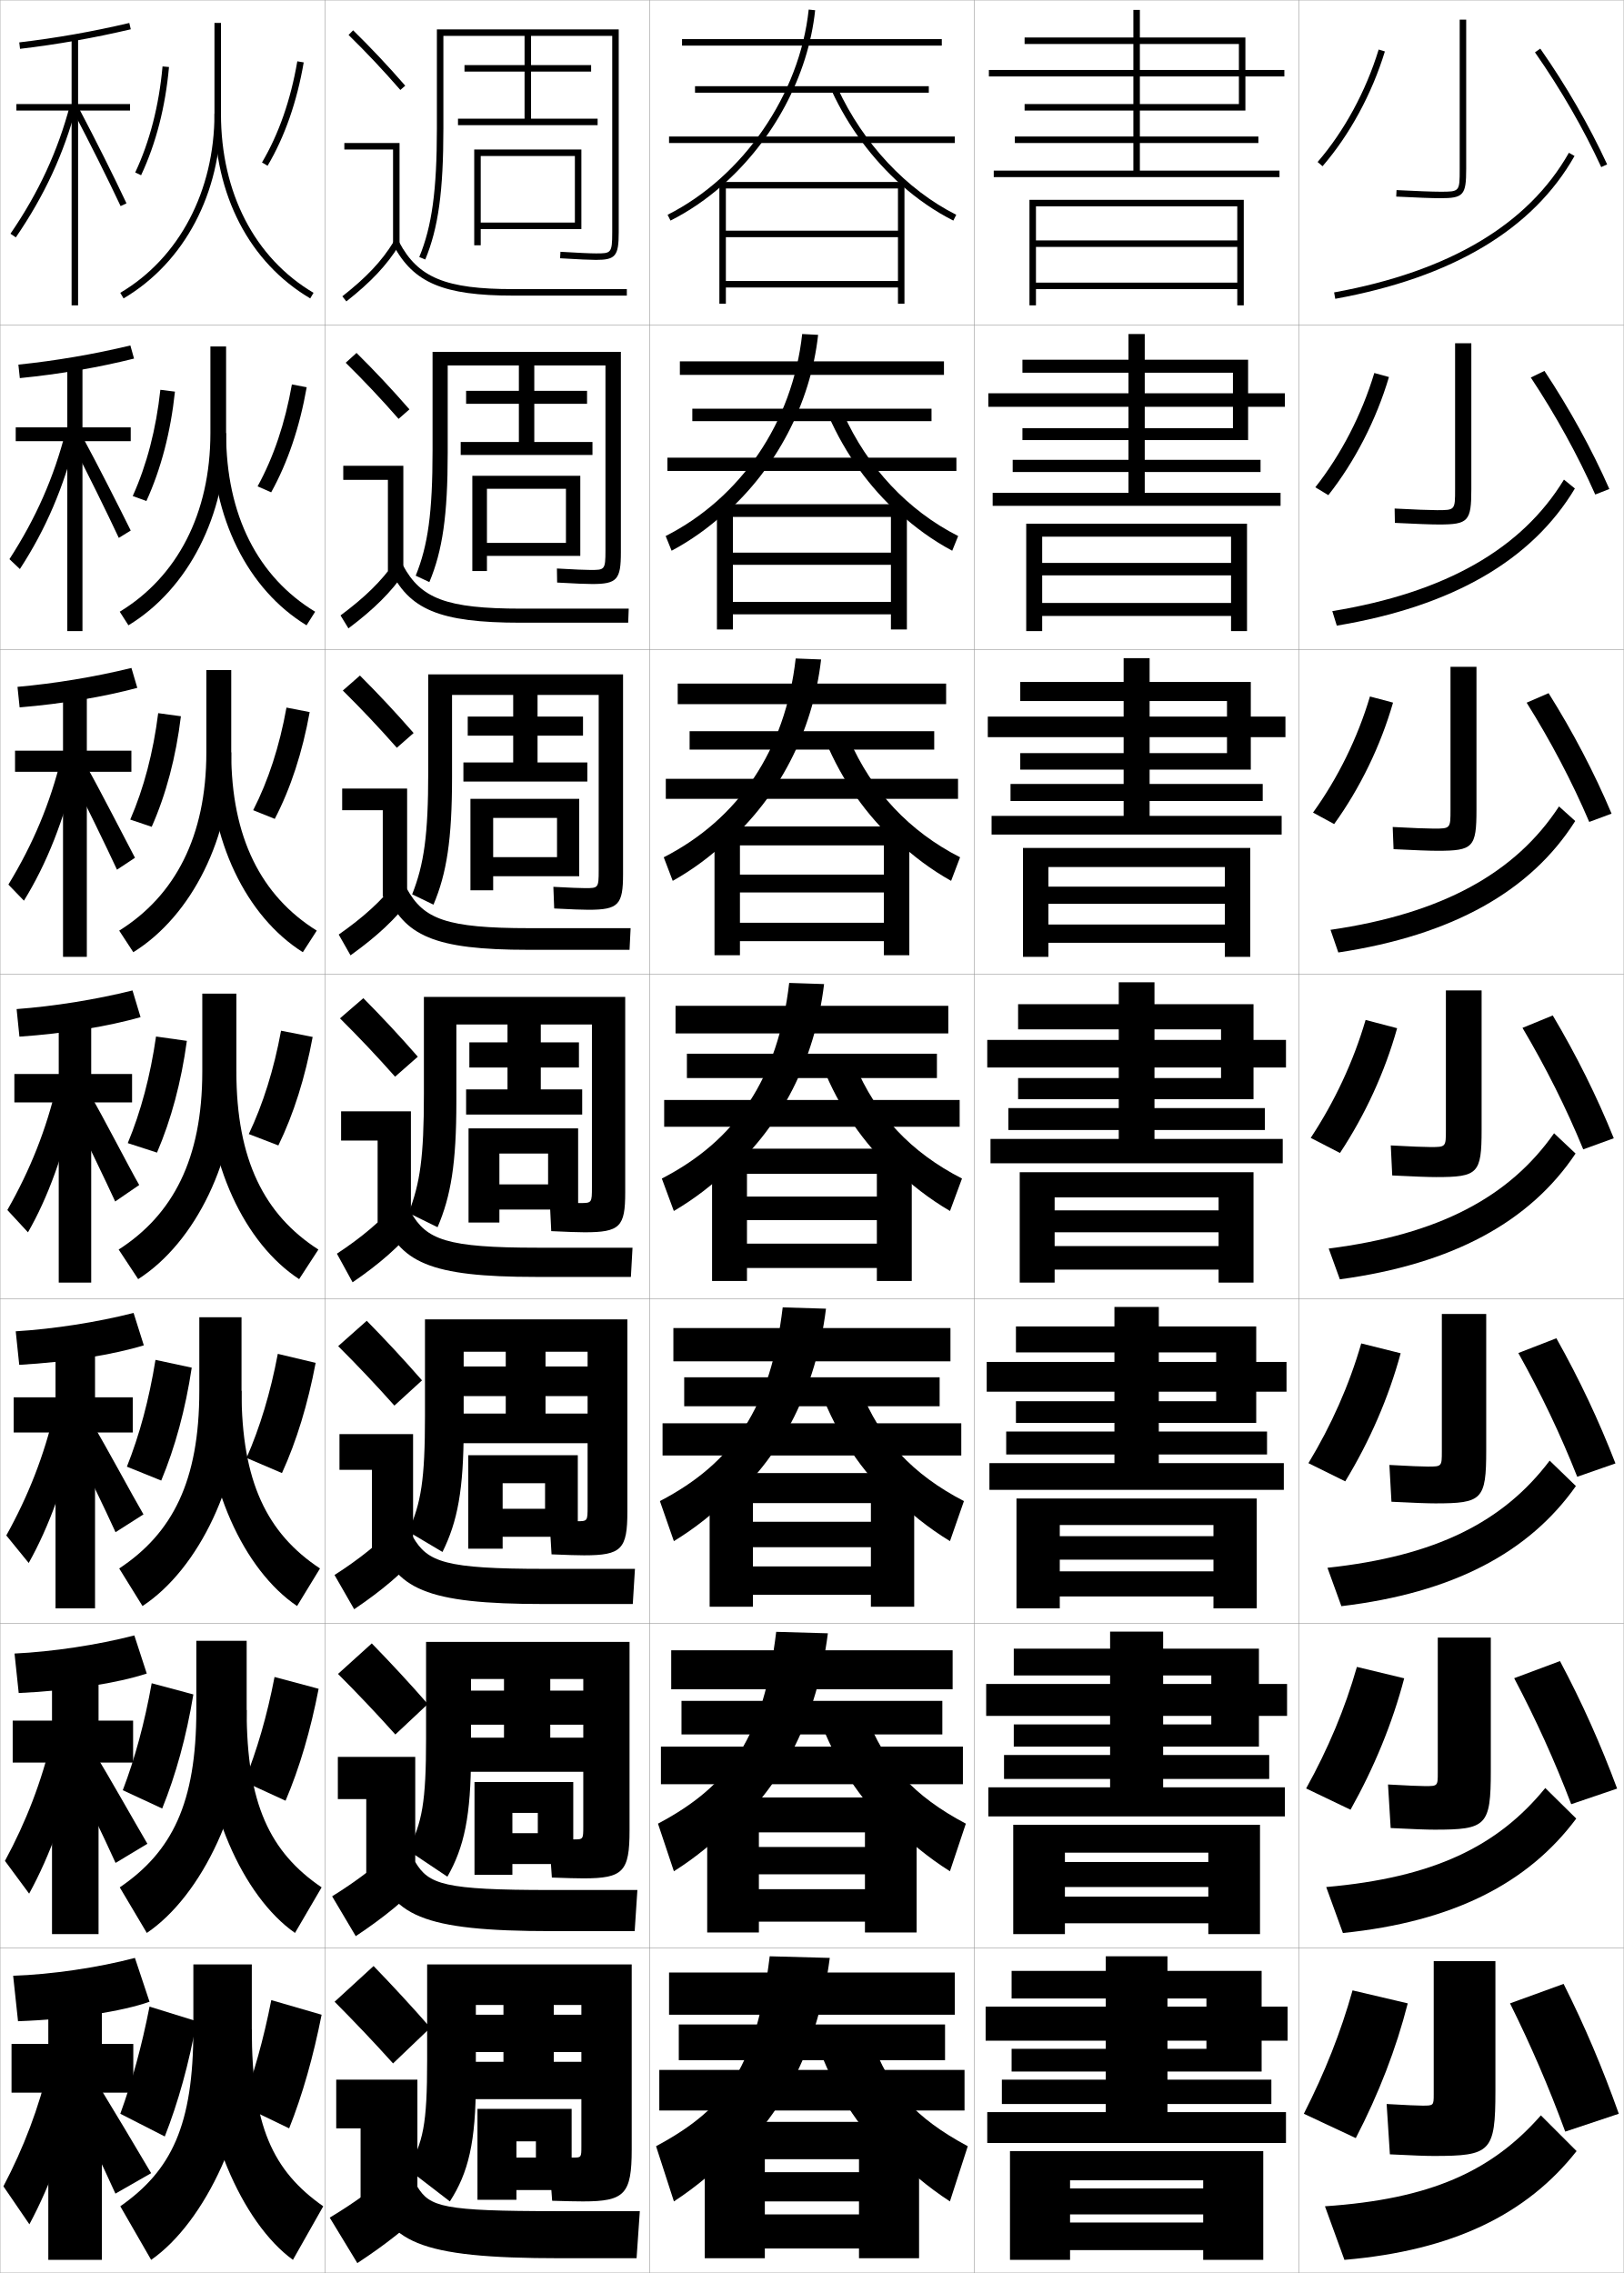
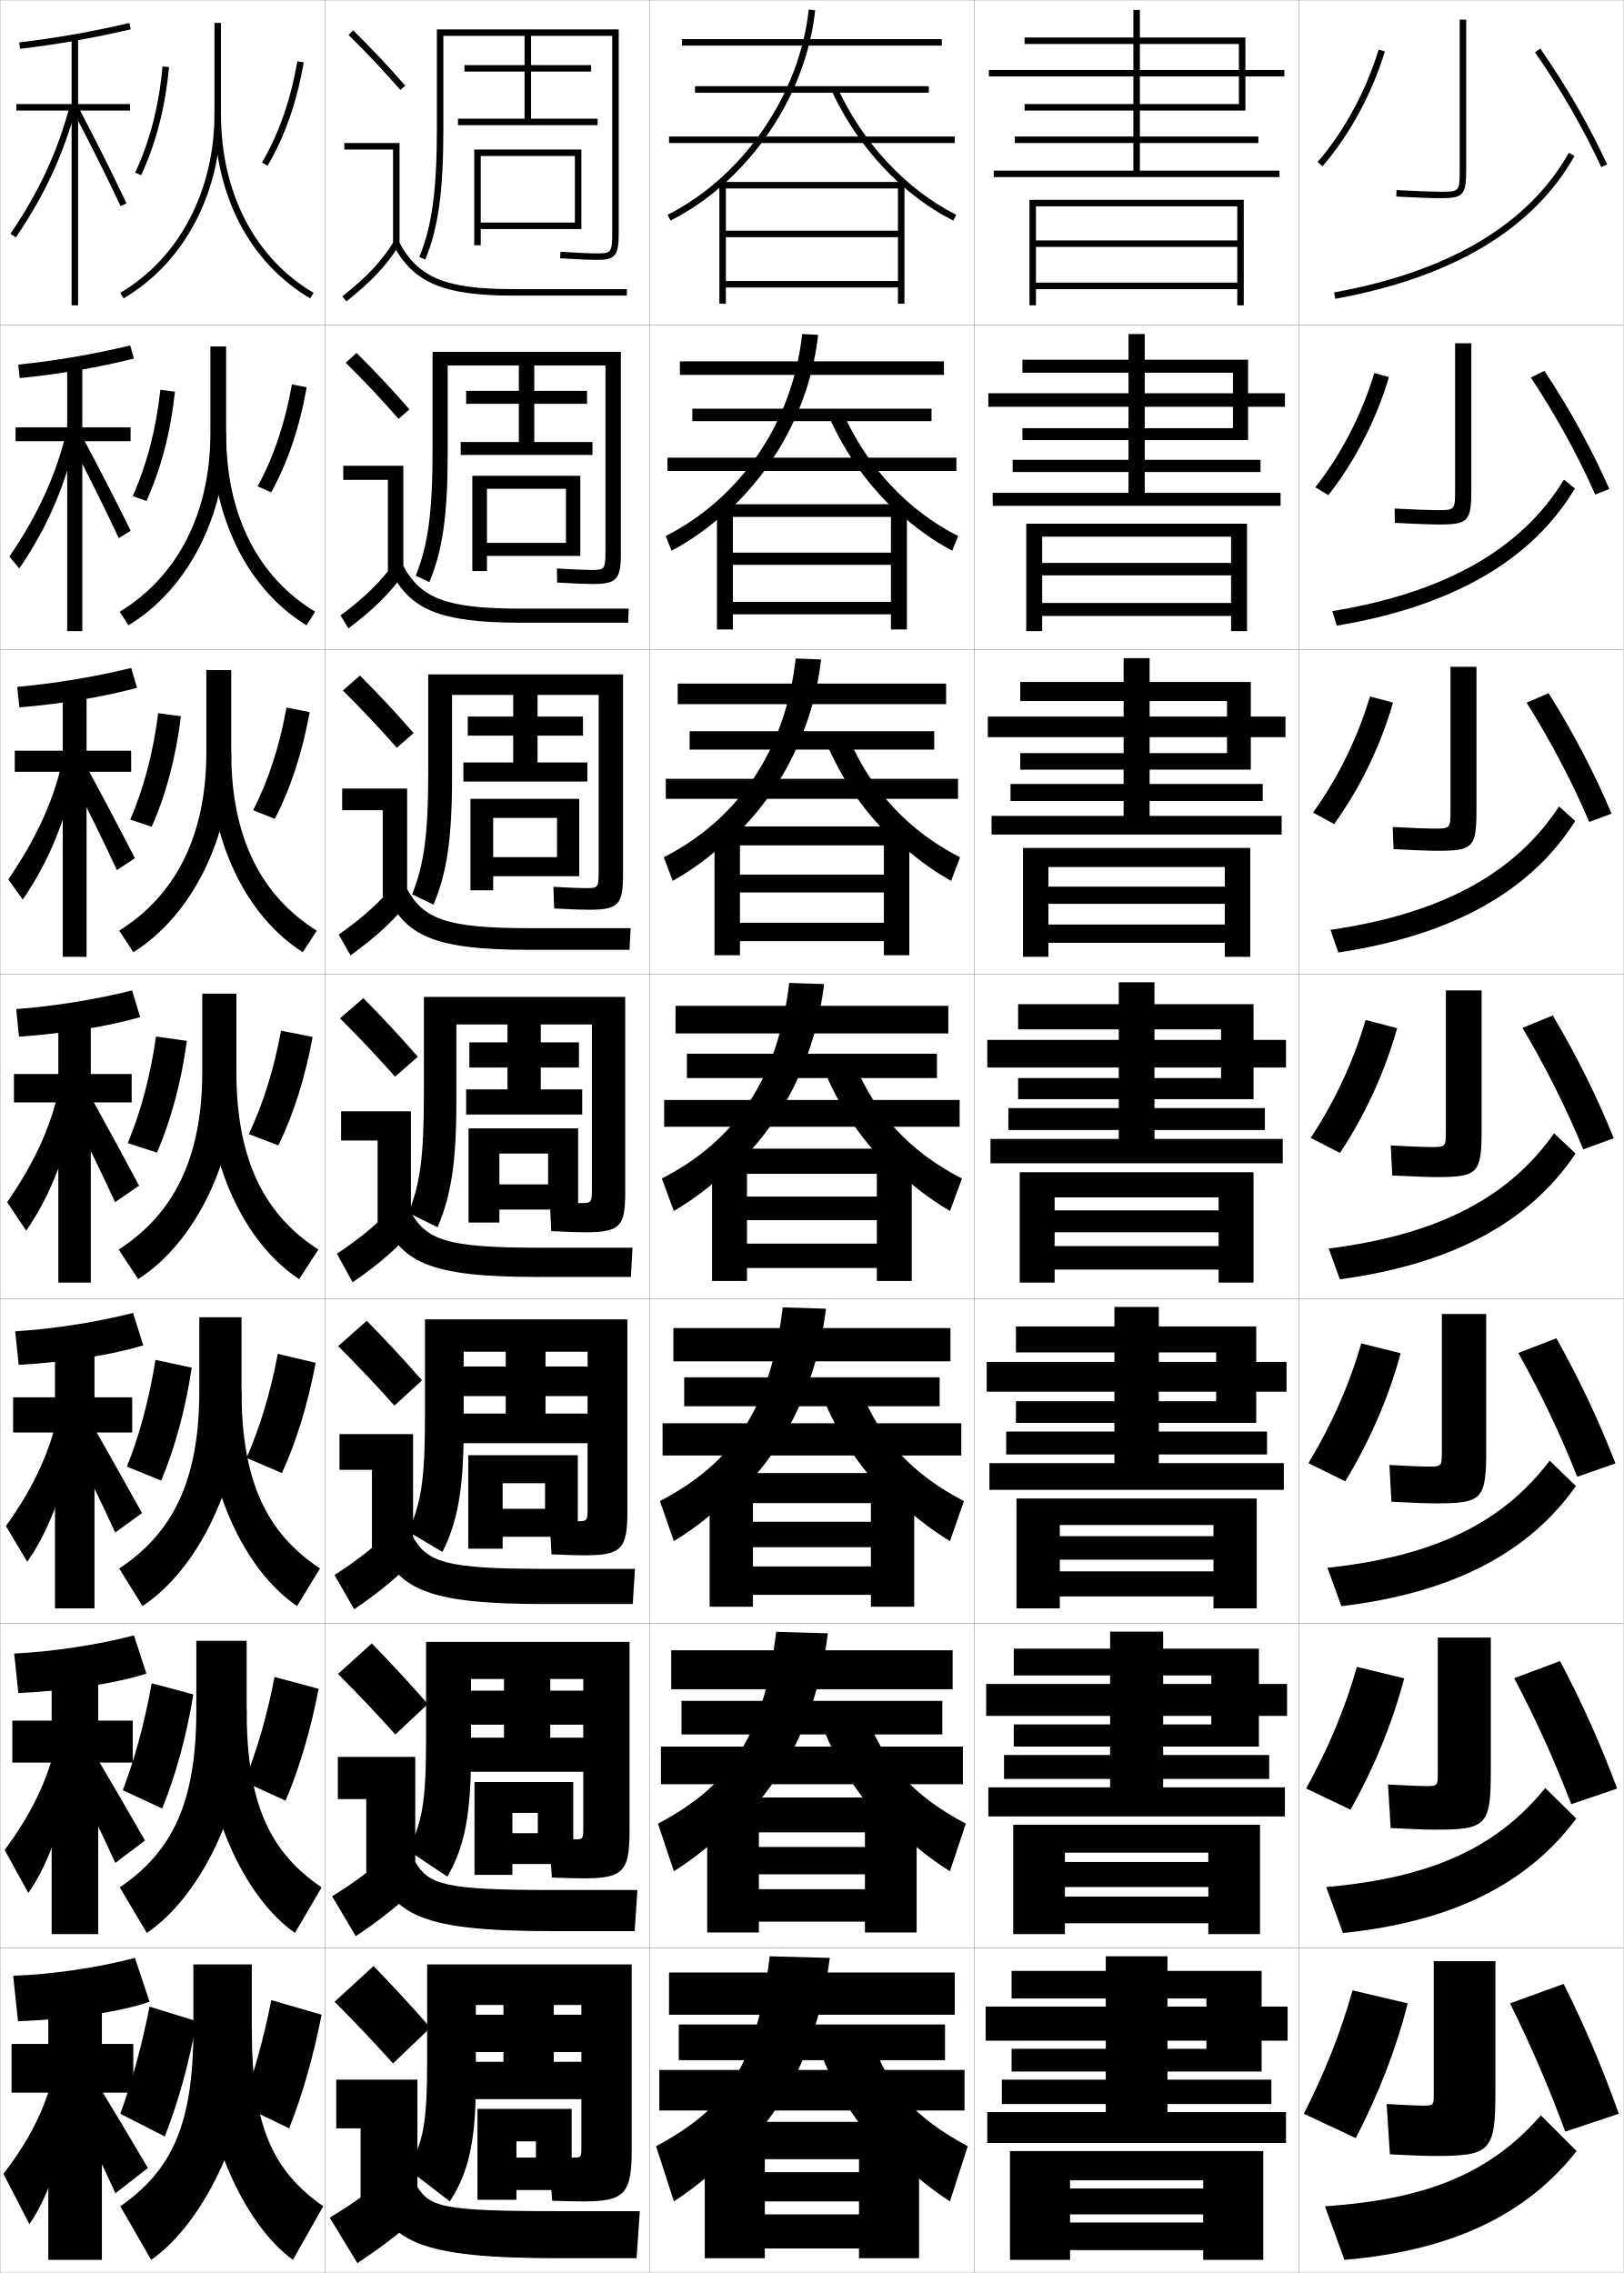
<svg xmlns="http://www.w3.org/2000/svg" width="500.1" height="700.1" viewBox="0 0 500.1 700.1" overflow="visible" enable-background="new 0 0 500.1 700.1" xml:space="preserve">
  <g id="glyphs">
    <g>
      <rect x="0.05" y="0.05" fill="none" stroke="#999999" stroke-width="0.1" width="100" height="100" />
      <rect x="0.05" y="100.05" fill="none" stroke="#999999" stroke-width="0.1" width="100" height="100" />
      <rect x="0.05" y="200.05" fill="none" stroke="#999999" stroke-width="0.1" width="100" height="100" />
      <rect x="0.05" y="300.05" fill="none" stroke="#999999" stroke-width="0.1" width="100" height="100" />
      <rect x="0.05" y="400.05" fill="none" stroke="#999999" stroke-width="0.1" width="100" height="100" />
      <rect x="0.05" y="500.05" fill="none" stroke="#999999" stroke-width="0.1" width="100" height="100" />
      <rect x="0.05" y="600.05" fill="none" stroke="#999999" stroke-width="0.1" width="100" height="100" />
      <rect x="100.05" y="0.05" fill="none" stroke="#999999" stroke-width="0.1" width="100" height="100" />
      <rect x="100.05" y="100.05" fill="none" stroke="#999999" stroke-width="0.1" width="100" height="100" />
      <rect x="100.05" y="200.05" fill="none" stroke="#999999" stroke-width="0.1" width="100" height="100" />
      <rect x="100.05" y="300.05" fill="none" stroke="#999999" stroke-width="0.1" width="100" height="100" />
      <rect x="100.05" y="400.05" fill="none" stroke="#999999" stroke-width="0.1" width="100" height="100" />
      <rect x="100.05" y="500.05" fill="none" stroke="#999999" stroke-width="0.1" width="100" height="100" />
      <rect x="100.05" y="600.05" fill="none" stroke="#999999" stroke-width="0.1" width="100" height="100" />
      <rect x="200.05" y="0.05" fill="none" stroke="#999999" stroke-width="0.1" width="100" height="100" />
      <rect x="200.05" y="100.05" fill="none" stroke="#999999" stroke-width="0.1" width="100" height="100" />
      <rect x="200.05" y="200.05" fill="none" stroke="#999999" stroke-width="0.1" width="100" height="100" />
      <rect x="200.05" y="300.05" fill="none" stroke="#999999" stroke-width="0.1" width="100" height="100" />
      <rect x="200.05" y="400.05" fill="none" stroke="#999999" stroke-width="0.1" width="100" height="100" />
      <rect x="200.05" y="500.05" fill="none" stroke="#999999" stroke-width="0.1" width="100" height="100" />
      <rect x="200.05" y="600.05" fill="none" stroke="#999999" stroke-width="0.1" width="100" height="100" />
      <rect x="300.05" y="0.05" fill="none" stroke="#999999" stroke-width="0.1" width="100" height="100" />
      <rect x="300.05" y="100.05" fill="none" stroke="#999999" stroke-width="0.1" width="100" height="100" />
      <rect x="300.05" y="200.05" fill="none" stroke="#999999" stroke-width="0.1" width="100" height="100" />
      <rect x="300.05" y="300.05" fill="none" stroke="#999999" stroke-width="0.1" width="100" height="100" />
      <rect x="300.05" y="400.05" fill="none" stroke="#999999" stroke-width="0.1" width="100" height="100" />
      <rect x="300.05" y="500.05" fill="none" stroke="#999999" stroke-width="0.1" width="100" height="100" />
      <rect x="300.05" y="600.05" fill="none" stroke="#999999" stroke-width="0.1" width="100" height="100" />
      <rect x="400.05" y="0.05" fill="none" stroke="#999999" stroke-width="0.1" width="100" height="100" />
      <rect x="400.05" y="100.05" fill="none" stroke="#999999" stroke-width="0.1" width="100" height="100" />
      <rect x="400.05" y="200.05" fill="none" stroke="#999999" stroke-width="0.1" width="100" height="100" />
      <rect x="400.05" y="300.05" fill="none" stroke="#999999" stroke-width="0.1" width="100" height="100" />
      <rect x="400.05" y="400.05" fill="none" stroke="#999999" stroke-width="0.1" width="100" height="100" />
      <rect x="400.05" y="500.05" fill="none" stroke="#999999" stroke-width="0.1" width="100" height="100" />
      <rect x="400.05" y="600.05" fill="none" stroke="#999999" stroke-width="0.1" width="100" height="100" />
    </g>
    <g>
      <path d="M77.55,625.05v-20h-18v20c0,29.638-6.757,43.46-22.5,54.5l9.5,16.5      C63.094,684.564,77.55,654.52,77.55,625.05z" />
      <path d="M77.55,625.05c0,29.681,6.385,43.549,22,54.5l-9.338,16.5      c-15.674-11.389-28.662-40.816-28.662-71H77.55z" />
      <path d="M37.05,651.05l13.701,7c4.119-10.496,7.442-22.359,9.799-35.5l-14.5-4.5      C43.638,630.342,40.636,641.2,37.05,651.05z" />
      <path d="M89.05,655.55c4.121-10.348,7.44-22.083,10-35l-15.5-4.5      c-2.377,12.111-5.415,22.8-9,32.5L89.05,655.55z" />
    </g>
    <g>
      <path d="M60.466,505.383v21.334c0,28.763-7.542,43.682-23.584,54.606l8.335,14.036      c16.917-11.422,30.749-40.002,30.749-68.643v-21.334H60.466z" />
      <path d="M75.966,526.717c0,28.854,7.14,43.751,23.084,54.606l-8.201,14.036      c-16.03-11.236-28.634-39.099-28.634-68.643H75.966z" />
      <path d="M37.815,551.396l12.136,5.642c4.197-10.379,7.449-22.134,9.598-35.14      l-12.832-3.446C44.524,530.711,41.552,541.591,37.815,551.396z" />
      <path d="M87.943,554.634c4.318-10.121,7.708-21.687,10.187-34.473l-13.578-3.64      c-2.321,12.075-5.462,22.729-9.313,32.277L87.943,554.634z" />
    </g>
    <g>
      <path d="M61.383,405.717v22.667c0,27.888-8.325,43.904-24.669,54.713l7.172,11.573      c17.29-11.358,30.498-38.474,30.498-66.286v-22.667H61.383z" />
      <path d="M74.383,428.384c0,28.027,7.895,43.953,24.169,54.713l-7.064,11.573      c-16.386-11.084-28.605-37.382-28.605-66.286H74.383z" />
      <path d="M39.081,451.742l10.571,4.282c4.276-10.261,7.455-21.908,9.396-34.778      l-11.164-2.393C45.913,431.079,42.969,441.981,39.081,451.742z" />
      <path d="M86.837,453.719c4.515-9.896,7.976-21.29,10.375-33.946l-11.656-2.778      c-2.265,12.038-5.51,22.658-9.625,32.053L86.837,453.719z" />
    </g>
    <g>
      <g>
        <path d="M66.05,7.05v28c0,23.782-10.845,44.396-29.009,55.139l1.018,1.722       C56.838,80.803,68.05,59.547,68.05,35.05v-28H66.05z" />
        <path d="M66.05,35.05c0,25.051,10.749,45.775,29.491,56.86l1.018-1.722       C78.44,79.473,68.05,59.375,68.05,35.05H66.05z" />
        <path d="M41.645,53.126l1.811,0.848c4.589-9.791,7.479-21.007,8.591-33.334       l-1.992-0.18C48.963,32.555,46.134,43.545,41.645,53.126z" />
        <path d="M80.688,50.042l1.723,1.016c5.303-8.992,9.045-19.705,11.124-31.839       l-1.971-0.338C89.526,30.775,85.867,41.259,80.688,50.042z" />
      </g>
      <g>
        <path d="M64.799,106.716v26.667c0,24.859-10.266,44.306-27.923,55.032l2.681,4.185       c18.407-11.17,30.076-33.891,30.076-59.217v-26.667H64.799z" />
        <path d="M69.633,133.383c0,25.284,9.811,44.334,27.424,55.032l-2.654,4.185       c-18.076-11.034-29.187-33.095-29.187-59.217H69.633z" />
        <path d="M40.878,152.78l4.209,1.54c4.51-9.909,7.473-21.232,8.792-33.695       l-4.494-0.566C48.075,132.186,45.217,143.153,40.878,152.78z" />
        <path d="M83.517,151.64c5.106-9.219,8.778-20.102,10.937-32.366l-4.559-0.864       c-2.094,11.93-5.65,22.448-10.563,31.384L83.517,151.64z" />
      </g>
      <g>
        <path d="M63.55,206.383v25.333c0,25.936-9.688,44.215-26.839,54.925l4.344,6.647       c18.035-11.233,30.161-35.418,30.161-61.573v-25.333H63.55z" />
        <path d="M71.216,231.717c0,26.242,9.231,44.244,26.339,54.925l-4.291,6.647       c-17.409-10.983-28.881-34.38-28.881-61.573H71.216z" />
        <path d="M40.113,252.434l6.607,2.231c4.433-10.026,7.467-21.457,8.994-34.056       l-6.995-0.953C47.188,231.817,44.301,242.763,40.113,252.434z" />
        <path d="M84.624,252.222c4.909-9.444,8.51-20.498,10.749-32.893L88.227,217.938       c-2.151,11.966-5.604,22.518-10.251,31.607L84.624,252.222z" />
      </g>
      <g>
        <path d="M62.3,306.05v24c0,27.013-9.109,44.126-25.754,54.819l6.008,9.11       c17.662-11.296,30.246-36.946,30.246-63.93v-24H62.3z" />
        <path d="M72.8,330.05c0,27.2,8.65,44.155,25.254,54.819l-5.928,9.11       c-16.742-10.933-28.576-35.665-28.576-63.93H72.8z" />
        <path d="M39.347,352.088l9.006,2.924c4.354-10.144,7.461-21.683,9.195-34.417       l-9.496-1.34C46.3,331.448,43.385,342.372,39.347,352.088z" />
        <path d="M85.73,352.804c4.712-9.67,8.243-20.895,10.562-33.42l-9.734-1.918       c-2.208,12.002-5.557,22.588-9.938,31.83L85.73,352.804z" />
      </g>
    </g>
-     <g>
-       <g>
-         <path d="M46.05,616.55l-4.5-13.5c-11.34,3-25.787,5.112-37.5,5.5l1.5,14       C22.271,621.962,37.72,619.513,46.05,616.55z" />
-         <polygon points="41.05,629.55 31.378,629.55 31.378,613.55 14.878,613.55        14.878,629.55 3.55,629.55 3.55,644.55 14.878,644.55 14.878,696.05        31.378,696.05 31.378,644.55 41.05,644.55 " />
-         <path d="M15.13,635.9c-3.125,13.281-7.875,25.726-14.08,37.5l8,11.7       c6.668-12.433,12.039-27.317,15.5-44L15.13,635.9z" />
-         <path d="M21.55,646.65c4.875,9.479,9.459,18.983,14,29l11-6.3       c-5.244-8.931-11.08-18.62-17.5-29.2L21.55,646.65z" />
-       </g>
-       <g>
-         <path d="M45.198,515.462l-3.826-11.74c-11.347,2.945-25.233,5.031-36.897,5.58       l1.289,12.164C21.612,520.749,36.347,518.38,45.198,515.462z" />
-         <polygon points="40.993,529.966 30.35,529.966 30.35,513.216 16.017,513.216        16.017,529.966 3.91,529.966 3.91,542.884 16.017,542.884 16.017,595.716        30.35,595.716 30.35,542.884 40.993,542.884 " />
-         <path d="M1.523,573.165l7.451,10.09c6.456-11.787,11.728-26.23,15.354-43.383       l-8.341-4.574C12.835,548.726,8.009,561.2,1.523,573.165z" />
-         <path d="M35.593,573.788l9.801-5.891c-4.37-7.443-11.317-19.854-16.667-28.67       l-6.883,6.062C25.906,553.19,31.809,565.44,35.593,573.788z" />
-       </g>
-       <g>
-         <path d="M44.292,414.374l-3.152-9.981c-11.354,2.892-24.681,4.951-36.296,5.66       l1.078,10.328C20.9,419.536,34.92,417.247,44.292,414.374z" />
-         <polygon points="40.883,430.383 29.269,430.383 29.269,412.883 17.102,412.883        17.102,430.383 4.216,430.383 4.216,441.217 17.102,441.217 17.102,495.383        29.269,495.383 29.269,441.217 40.883,441.217 " />
-         <path d="M1.941,472.929l6.902,8.481c6.243-11.143,11.416-25.146,15.207-42.766       l-7.263-3.95C13.611,448.271,8.708,460.772,1.941,472.929z" />
-         <path d="M35.582,471.927l8.602-5.485c-3.496-5.953-11.555-21.083-15.834-28.137       l-6.266,5.626C25.333,450.249,32.554,465.248,35.582,471.927z" />
-       </g>
-       <g>
-         <path d="M43.288,313.286l-2.479-8.223c-11.361,2.838-24.127,4.871-35.693,5.74       l0.867,8.492C20.091,318.323,33.396,316.114,43.288,313.286z" />
-         <polygon points="40.675,330.8 28.089,330.8 28.089,312.55 18.089,312.55        18.089,330.8 4.425,330.8 4.425,339.55 18.089,339.55 18.089,395.05        28.089,395.05 28.089,339.55 40.675,339.55 " />
-         <path d="M2.263,372.692l6.354,6.872c6.03-10.497,11.104-24.059,15.061-42.148       l-6.185-3.325C14.289,347.814,9.311,360.346,2.263,372.692z" />
-         <path d="M35.473,370.064l7.403-5.077c-2.621-4.465-11.792-22.315-15.002-27.605       l-5.648,5.188C24.663,347.31,33.202,365.056,35.473,370.064z" />
-       </g>
-       <g>
-         <path d="M5.388,211.555l0.656,6.323c13.236-1.101,25.826-3.23,36.24-6.013       l-1.805-6.131C29.111,208.518,16.906,210.525,5.388,211.555z" />
-         <polygon points="40.466,231.216 26.742,231.216 26.742,212.216 19.409,212.216        19.409,231.216 4.633,231.216 4.633,237.716 19.409,237.716 19.409,294.716        26.742,294.716 26.742,237.716 40.466,237.716 " />
-         <path d="M2.583,272.456l4.786,4.958c6.974-11.315,12.331-24.625,16.254-41.535       l-4.768-2.388C15.454,247.415,10.19,259.973,2.583,272.456z" />
-         <path d="M36.03,267.868l5.539-3.669c-3.168-5.988-10.956-21.235-14.841-28.083       l-4.355,3.769C25.738,246.357,33.1,261.526,36.03,267.868z" />
-       </g>
-       <g>
-         <path d="M5.661,112.306l0.445,4.155c12.366-1.229,24.239-3.278,35.176-6.016       l-1.131-4.039C28.774,109.135,17.129,111.117,5.661,112.306z" />
-         <polygon points="40.258,131.633 25.396,131.633 25.396,111.883 20.729,111.883        20.729,131.633 4.842,131.633 4.842,135.883 20.729,135.883 20.729,194.383        25.396,194.383 25.396,135.883 40.258,135.883 " />
-         <path d="M2.904,172.221l3.218,3.043c7.917-12.133,13.557-25.192,17.448-40.922       l-3.351-1.449C16.62,147.015,11.072,159.6,2.904,172.221z" />
-         <path d="M36.588,165.672l3.673-2.261c-3.714-7.51-10.119-20.155-14.68-28.561       l-3.062,2.35C26.813,145.406,32.998,157.998,36.588,165.672z" />
-       </g>
-       <g>
-         <path d="M5.933,13.057l0.234,1.986c11.495-1.357,22.653-3.327,34.111-6.02       l-0.457-1.947C28.437,9.752,17.353,11.708,5.933,13.057z" />
-         <polygon points="40.05,32.05 24.05,32.05 24.05,11.55 22.05,11.55        22.05,32.05 5.05,32.05 5.05,34.05 22.05,34.05 22.05,94.05        24.05,94.05 24.05,34.05 40.05,34.05 " />
-         <path d="M3.225,71.985L4.875,73.114c8.86-12.951,14.783-25.76,18.642-40.309       l-1.934-0.512C17.785,46.615,11.952,59.228,3.225,71.985z" />
-         <path d="M22.665,34.515c5.223,9.939,10.23,19.954,14.48,28.962l1.809-0.854       c-4.262-9.033-9.282-19.074-14.52-29.038L22.665,34.515z" />
-       </g>
-     </g>
    <path d="M188.55,71.55c0,6.5-0.378,6.5-5,6.5c-1.809,0-5.183-0.153-10.94-0.498     l-0.119,1.996c5.798,0.348,9.21,0.502,11.06,0.502c6.019,0,7-1.191,7-8.5v-62.5h-56     v30.5c0,19.088-1.521,30.195-5.424,39.617l1.848,0.766     c4.013-9.686,5.576-21.008,5.576-40.383v-28.5h25v9h-18.5v2h18.5v14.5h-20.5v2h43v-2h-20.5v-14.5h18.5     v-2h-18.5v-9h25V71.55z" />
    <path d="M133.216,108.383v30.333c0,19.219-1.409,29.264-5.187,38.598l4.207,1.972     c4.046-9.661,5.647-20.544,5.647-39.819v-26.917h21.917v7.833h-16.25v4h16.25     v11.75h-17.917v4h40.583v-4h-17.917v-11.75h16.25v-4h-16.25v-7.833h21.917v57     c0,5.995-0.257,6-4.583,6c-1.655,0-4.988-0.14-10.367-0.449     l0.068,4.33c5.49,0.311,8.949,0.452,10.799,0.452     c7.653,0,8.833-1.367,8.833-9.75v-61.75H133.216z" />
    <path d="M158.05,214.05v6.667h-14v5.875h14v8.25h-15.333v5.875h38.167v-5.875h-15.333v-8.25h14v-5.875     h-14v-6.667h18.833v54c0,5.489-0.136,5.5-4.167,5.5c-1.502,0-4.794-0.126-9.794-0.399     l0.254,6.664c5.183,0.275,8.688,0.402,10.54,0.402     c9.288,0,10.667-1.542,10.667-11v-61.5h-60v30.167     c0,19.351-1.296,28.333-4.949,37.578l6.565,3.178     c4.078-9.636,5.717-20.081,5.717-39.256v-25.333H158.05z" />
    <path d="M156.3,315.55v5.5h-11.75v7.75h11.75v6.75h-12.75v7.75h35.75v-7.75h-12.75v-6.75h11.75v-7.75h-11.75v-5.5     h15.75v50c0,4.984-0.016,5-3.75,5c-1.35,0-4.6-0.112-9.221-0.35l0.441,8.998     c4.875,0.238,8.428,0.352,10.279,0.352c10.922,0,12.5-1.716,12.5-12.25v-60.25h-62v30     c0,19.482-1.185,27.401-4.712,36.559l8.924,4.383     c4.111-9.61,5.788-19.617,5.788-38.691v-23.75H156.3z" />
    <path d="M155.758,416.341v4.543h-13.125v9.125h13.125v5.375h-13.792v9.125h39.833v-9.125     h-13.792v-5.375h13.125v-9.125h-13.125v-4.543h12.959v47.709c0,4.479-0.021,4.5-3.334,4.5     c-1.196,0-4.154-0.099-8.396-0.3l0.627,10.499     c4.567,0.201,8.167,0.301,10.019,0.301c11.558,0,13.334-1.89,13.334-13.5v-59.166     h-62.334v29.832c0,19.614-1.195,26.709-5.141,35.539l10.532,6.256     c4.639-9.35,6.525-19.154,6.525-38.127v-23.543H155.758z" />
    <path d="M155.217,517.133v3.584h-10.5v10.5h10.5v4h-10.833v10.5h35.917v-10.5h-10.833v-4     h10.5v-10.5h-10.5v-3.584h10.167v45.417c0,3.974-0.026,4-2.917,4     c-1.044,0-3.71-0.085-7.573-0.25l0.814,11.999     c4.26,0.166,7.907,0.251,9.759,0.251c12.193,0,14.167-2.063,14.167-14.75v-58.083     h-62.667v29.666c0,19.745-1.206,26.016-5.57,34.52l12.141,8.128     c5.166-9.09,7.263-18.69,7.263-37.563v-23.334H155.217z" />
    <path d="M155.05,617.55v3h-9.5v11.5h9.5v3h-9.5v11.5h34.5v-11.5h-9.5v-3h9.5v-11.5h-9.5v-3h8.5v43.5     c0,3.469-0.031,3.5-2.5,3.5c-0.892,0-4.016-0.071-7.5-0.2l1,13.5     c3.952,0.129,7.646,0.2,9.5,0.2c12.828,0,15-2.237,15-16v-57h-63v29.5     c0,19.876-1.217,25.322-6,33.5l13,10c5.693-8.829,8-18.228,8-37v-23.5H155.05z" />
    <polygon points="148.05,48.05 177.05,48.05 177.05,68.55 148.05,68.55      148.05,70.55 179.05,70.55 179.05,46.05 146.05,46.05 146.05,75.55      148.05,75.55 " />
    <polygon points="178.717,171.216 178.717,146.549 145.466,146.549 145.466,175.883      149.966,175.883 149.966,150.549 174.3,150.549 174.3,167.216 149.966,167.216      149.966,171.216 " />
    <polygon points="178.383,269.883 178.383,246.05 144.883,246.05 144.883,274.217      151.883,274.217 151.883,251.925 171.55,251.925 171.55,264.008 151.883,264.008      151.883,269.883 " />
    <polygon points="178.05,372.55 178.05,347.55 144.3,347.55 144.3,376.55      153.8,376.55 153.8,355.3 168.8,355.3 168.8,364.8 153.8,364.8      153.8,372.55 " />
    <polygon points="177.95,473.341 177.95,448.216 144.217,448.216 144.217,477.009      154.8,477.009 154.8,456.841 167.867,456.841 167.867,464.716 154.8,464.716      154.8,473.341 " />
    <polygon points="176.55,574.133 176.55,548.883 146.133,548.883 146.133,577.467      157.8,577.467 157.8,558.383 165.633,558.383 165.633,564.633 157.8,564.633      157.8,574.133 " />
    <polygon points="176.05,674.55 176.05,649.55 147.05,649.55 147.05,677.55      159.05,677.55 159.05,659.55 165.05,659.55 165.05,664.55 159.05,664.55      159.05,674.55 " />
    <g>
      <path d="M132.55,624.55c-5.544-6.356-11.778-13.089-17.5-19l-12,11      c5.885,5.911,12.298,12.644,18,19L132.55,624.55z" />
      <polygon points="103.55,640.55 128.55,640.55 128.55,677.55 111.05,677.55       111.05,655.55 103.55,655.55 " />
      <path d="M122.05,668.05c-6.61,5.924-12.999,10.459-20.5,15l8.5,14      c8.753-5.76,15.608-11.143,22-17.5L122.05,668.05z" />
      <path d="M114.55,673.05c4.41,17.511,13.823,22.5,58,22.5h23.5l1-14.5h-25.5      c-35.28,0-39.15-1.317-43-7.5L114.55,673.05z" />
    </g>
    <g>
      <path d="M131.758,524.857c-5.541-6.354-11.536-12.813-17.259-18.677l-10.4,9.404      c5.852,5.857,11.991,12.312,17.658,18.657L131.758,524.857z" />
      <polygon points="104.049,541.133 127.883,541.133 127.883,577.216 112.799,577.216       112.799,554.133 104.049,554.133 " />
      <path d="M102.286,584.081l7.277,12.271c8.63-5.75,15.257-11.151,21.211-17.464      l-8.617-10.093C116.046,574.708,109.835,579.373,102.286,584.081z" />
      <path d="M115.569,573.461c4.701,16.527,14.096,21.339,54.48,21.339h25.417      l0.833-12.667h-26.75c-32.863,0-37.51-1.684-41.686-8.661L115.569,573.461z" />
    </g>
    <g>
      <path d="M129.968,425.164c-5.538-6.349-11.294-12.537-17.018-18.353l-8.8,7.81      c5.819,5.802,11.685,11.979,17.316,18.314L129.968,425.164z" />
      <polygon points="104.55,441.717 127.217,441.717 127.217,476.883 114.55,476.883       114.55,452.717 104.55,452.717 " />
      <path d="M103.023,485.111l6.053,10.543c8.507-5.74,14.907-11.16,20.424-17.429      l-7.234-8.685C116.652,475.443,110.621,480.236,103.023,485.111z" />
      <path d="M116.589,473.873c4.992,15.544,14.37,20.177,50.961,20.177h27.333      l0.667-10.833h-28c-30.446,0-35.87-2.05-40.372-9.823L116.589,473.873z" />
    </g>
    <g>
      <g>
        <path d="M128.677,325.472c-5.535-6.346-11.053-12.262-16.777-18.029l-7.2,6.215       c5.786,5.747,11.378,11.646,16.974,17.971L128.677,325.472z" />
        <polygon points="105.05,342.3 126.55,342.3 126.55,376.55 116.3,376.55        116.3,351.3 105.05,351.3 " />
        <path d="M103.76,386.143l4.83,8.814c8.384-5.731,14.556-11.169,19.636-17.394       l-5.852-7.277C117.259,376.178,111.405,381.101,103.76,386.143z" />
        <path d="M117.608,374.284c5.282,14.562,14.643,19.016,47.441,19.016h29.25l0.5-9h-29.25       c-28.029,0-34.23-2.416-39.059-10.984L117.608,374.284z" />
      </g>
      <g>
        <path d="M105.582,212.692c5.753,5.692,11.071,11.315,16.631,17.628l5.172-4.542       c-5.532-6.342-10.811-11.986-16.536-17.705L105.582,212.692z" />
        <polygon points="117.883,276.216 117.883,249.549 105.383,249.549 105.383,242.883        125.383,242.883 125.383,276.216 " />
        <path d="M104.316,287.85l3.633,6.4c8.122-5.816,13.854-11.162,18.501-17.349       l-4.468-5.202C117.34,277.619,111.915,282.518,104.316,287.85z" />
        <path d="M118.793,274.695c5.574,13.579,14.917,17.854,43.922,17.854h31.167       l0.333-6.667h-31.167c-25.612,0-32.59-2.782-37.744-12.146L118.793,274.695z" />
      </g>
      <g>
        <path d="M106.466,111.729c5.72,5.638,10.764,10.983,16.289,17.286l3.34-2.929       c-5.53-6.338-10.57-11.71-16.294-17.381L106.466,111.729z" />
        <polygon points="119.466,175.883 119.466,147.8 105.716,147.8 105.716,143.466        124.216,143.466 124.216,175.883 " />
        <path d="M104.874,189.557l2.436,3.985c7.859-5.901,13.153-11.155,17.366-17.305       l-3.084-3.126C117.421,179.061,112.424,183.935,104.874,189.557z" />
        <path d="M119.979,175.107c5.865,12.595,15.19,16.692,40.404,16.692h33.083       l0.167-4.333h-33.083c-23.194,0-30.951-3.149-36.43-13.307L119.979,175.107z" />
      </g>
      <g>
        <path d="M107.349,10.764c5.688,5.584,10.457,10.651,15.947,16.943l1.508-1.314       c-5.527-6.334-10.328-11.435-16.053-17.057L107.349,10.764z" />
        <polygon points="121.05,75.55 123.05,75.55 123.05,44.05 106.05,44.05        106.05,46.05 121.05,46.05 " />
        <path d="M105.431,91.265l1.238,1.57c7.598-5.986,12.452-11.148,16.231-17.26       l-1.701-1.051C117.502,80.503,112.934,85.353,105.431,91.265z" />
        <path d="M121.165,75.519c6.156,11.612,15.464,15.531,36.885,15.531h35v-2h-35       c-20.777,0-29.311-3.516-35.116-14.469L121.165,75.519z" />
      </g>
    </g>
    <polygon points="276.55,86.55 223.55,86.55 223.55,88.55 276.55,88.55      276.55,93.55 278.55,93.55 278.55,56.05 221.55,56.05 221.55,93.55      223.55,93.55 223.55,58.05 276.55,58.05 276.55,71.05 223.55,71.05      223.55,73.05 276.55,73.05 " />
    <g>
      <polygon points="274.383,185.383 225.716,185.383 225.716,189.216 274.383,189.216       274.383,193.883 279.3,193.883 279.3,155.3 220.8,155.3 220.8,193.883       225.716,193.883 225.716,159.216 274.383,159.216 274.383,170.216 225.716,170.216       225.716,173.966 274.383,173.966 " />
      <polygon points="220.05,294.217 227.883,294.217 227.883,260.383 272.216,260.383       272.216,269.383 227.883,269.383 227.883,274.883 272.216,274.883 272.216,284.216       227.883,284.216 227.883,289.883 272.216,289.883 272.216,294.217 280.05,294.217       280.05,254.55 220.05,254.55 " />
      <polygon points="270.05,383.05 230.05,383.05 230.05,390.55 270.05,390.55       270.05,394.55 280.8,394.55 280.8,353.8 219.3,353.8 219.3,394.55       230.05,394.55 230.05,361.55 270.05,361.55 270.05,368.55 230.05,368.55       230.05,375.8 270.05,375.8 " />
      <polygon points="268.216,482.467 231.883,482.467 231.883,491.216 268.216,491.216       268.216,494.884 281.55,494.884 281.55,453.716 218.55,453.716 218.55,494.884       231.883,494.884 231.883,462.966 268.216,462.966 268.216,468.716 231.883,468.716       231.883,476.55 268.216,476.55 " />
      <polygon points="266.383,581.884 233.716,581.884 233.716,591.883 266.383,591.883       266.383,595.217 282.3,595.217 282.3,553.633 217.8,553.633 217.8,595.217       233.716,595.217 233.716,564.383 266.383,564.383 266.383,568.883 233.716,568.883       233.716,577.3 266.383,577.3 " />
    </g>
    <polygon points="264.55,669.05 235.55,669.05 235.55,678.05 264.55,678.05      264.55,682.05 235.55,682.05 235.55,692.55 264.55,692.55 264.55,695.55      283.05,695.55 283.05,653.55 217.05,653.55 217.05,695.55 235.55,695.55      235.55,665.05 264.55,665.05 " />
    <g>
      <rect x="210.05" y="12.05" width="80" height="2" />
      <rect x="214.05" y="26.55" width="72" height="2" />
      <rect x="206.05" y="42.05" width="88" height="2" />
      <path d="M222.55,57.005c15.523-13.662,26.361-33.551,28.494-53.851l-1.988-0.209      c-2.742,26.087-20.205,51.49-43.456,63.212L206.5,67.942      C212.238,65.05,217.627,61.337,222.55,57.005L222.55,57.005z" />
      <path d="M277.55,56.927c4.971,4.415,10.371,8.152,16.05,11.016L294.5,66.157      c-15.343-7.735-28.661-21.96-36.542-39.026l-1.816,0.838      C261.298,39.136,268.743,49.106,277.55,56.927L277.55,56.927z" />
    </g>
    <g>
      <g>
        <rect x="209.383" y="111.299" width="81.333" height="4.167" />
        <rect x="213.216" y="125.883" width="73.667" height="3.833" />
        <rect x="205.549" y="140.966" width="89" height="4.083" />
        <path d="M223.299,158.262c15.544-13.779,26.292-33.701,28.662-55.125l-4.907-0.258       c-2.968,27.196-18.934,50.494-42.046,62.224l1.833,4.524       c5.935-3.165,11.462-7.133,16.458-11.698V158.262z" />
        <path d="M276.8,157.864c5.035,4.634,10.572,8.623,16.458,11.763l1.833-4.524       c-15.473-7.84-27.956-21.166-35.368-37.736l-4.514,0.781       c5.148,11.713,12.613,21.981,21.591,30.049V157.864z" />
      </g>
      <g>
        <rect x="208.716" y="210.55" width="82.667" height="6.333" />
        <rect x="212.383" y="225.216" width="75.333" height="5.667" />
        <rect x="205.05" y="239.883" width="90" height="6.167" />
        <path d="M224.05,259.52c15.563-13.896,26.223-33.852,28.829-56.4l-7.825-0.307       c-3.193,28.304-17.664,49.497-40.637,61.236l2.766,7.263       c6.133-3.437,11.798-7.66,16.867-12.458V259.52z" />
        <path d="M276.05,258.801c5.101,4.854,10.773,9.094,16.867,12.511l2.766-7.263       c-15.603-7.943-27.252-20.371-34.194-36.445l-7.211,0.725       c5.141,12.26,12.624,22.824,21.772,31.139V258.801z" />
      </g>
      <g>
        <rect x="208.05" y="309.8" width="84" height="8.5" />
        <rect x="211.55" y="324.55" width="77" height="7.5" />
        <rect x="204.55" y="338.8" width="91" height="8.25" />
        <path d="M224.8,360.777c15.584-14.013,26.154-34.002,28.997-57.675l-10.744-0.355       c-3.419,29.413-16.393,48.499-39.228,60.248l3.699,10.001       c6.33-3.708,12.133-8.188,17.275-13.219V360.777z" />
        <path d="M275.3,359.738c5.166,5.073,10.975,9.563,17.275,13.258l3.699-10.001       c-15.732-8.048-26.548-19.576-33.021-35.154l-9.908,0.668       c5.133,12.807,12.635,23.666,21.954,32.229V359.738z" />
      </g>
      <g>
        <rect x="207.383" y="409.05" width="85.333" height="10.25" />
        <rect x="210.717" y="424.216" width="78.667" height="8.918" />
        <rect x="204.05" y="438.384" width="92" height="9.916" />
        <path d="M225.217,462.034c15.604-14.129,26.085-34.152,29.165-58.949l-13.33-0.404       c-3.645,30.721-15.122,47.828-37.818,59.666l4.3,12.334       c6.526-3.98,12.468-8.715,17.684-13.979V462.034z" />
        <path d="M265.019,428.077l-12.271,0.611c5.125,13.354,12.646,24.51,22.137,33.32       v-1.334c5.23,5.293,11.176,10.035,17.684,14.006l4.299-12.334       C281.003,454.102,271.022,443.339,265.019,428.077z" />
      </g>
      <g>
        <rect x="206.717" y="508.3" width="86.666" height="12" />
        <rect x="209.883" y="523.883" width="80.333" height="10.334" />
        <rect x="203.55" y="537.967" width="93" height="11.583" />
        <path d="M225.633,563.292c15.624-14.247,26.015-34.303,29.333-60.225l-15.915-0.452       c-3.87,32.028-13.851,47.157-36.409,59.083l4.9,14.667       c6.724-4.252,12.803-9.242,18.092-14.739V563.292z" />
        <path d="M266.784,528.313l-14.636,0.556c5.117,13.9,12.657,25.352,22.318,34.41       v-1.667c5.296,5.512,11.377,10.505,18.092,14.753l4.899-14.667       C281.465,553.256,272.318,543.259,266.784,528.313z" />
      </g>
    </g>
    <g>
      <rect x="206.05" y="607.55" width="88" height="13" />
      <rect x="209.05" y="623.55" width="82" height="11" />
      <rect x="203.05" y="637.55" width="94" height="12.5" />
      <path d="M226.05,664.55c15.645-14.364,25.946-34.453,29.5-61.5l-18.5-0.5      c-4.095,33.335-12.58,46.485-35,58.5l5.5,17c6.921-4.524,13.139-9.77,18.5-15.5V664.55z      " />
      <path d="M268.55,628.55l-17,0.5c5.109,14.446,12.668,26.194,22.5,35.5v-2      c5.361,5.73,11.579,10.976,18.5,15.5l5.5-17      C281.927,652.41,273.614,643.179,268.55,628.55z" />
    </g>
    <g>
      <g>
        <path d="M449.55,6.05v46c0,7,0,7-6,7c-2.296,0-7.324-0.187-13.449-0.499l-0.102,1.998       c6.249,0.318,11.188,0.501,13.551,0.501c7.178,0,8-0.926,8-9v-46H449.55z" />
        <path d="M405.793,49.896l1.514,1.307c8.375-9.702,15.193-22.26,19.199-35.36       l-1.912-0.586C420.667,28.099,413.99,40.399,405.793,49.896z" />
        <path d="M472.73,16.123c7.911,11.313,14.97,23.536,20.411,35.345l1.816-0.836       c-5.49-11.916-12.61-24.245-20.589-35.655L472.73,16.123z" />
        <path d="M410.871,90.065l0.357,1.969c36.089-6.562,60.883-21.362,73.691-43.992       l-1.74-0.984C470.677,69.146,446.349,83.616,410.871,90.065z" />
      </g>
      <g>
        <path d="M442.55,157.133c-2.136,0-6.908-0.179-13.041-0.5l0.082,4.416       c6.435,0.327,11.197,0.5,13.542,0.5c9.075,0,10-0.975,10-10.833v-45h-5       v45C448.133,157.128,448.128,157.133,442.55,157.133z" />
        <path d="M427.763,116.127c-3.933,13.249-10.511,26.027-18.665,36.383l-4.013-2.422       c7.914-10.044,14.289-22.342,18.168-35.2L427.763,116.127z" />
        <path d="M471.45,116.277c7.66,11.581,14.466,23.899,19.843,36.038l4.347-1.697       c-5.407-12.271-12.243-24.683-19.99-36.379L471.45,116.277z" />
        <path d="M410.317,188.229l1.381,4.474c35.655-5.944,60.101-20.144,73.327-42.244       l-3.367-2.737C468.72,169,445.3,182.49,410.317,188.229z" />
      </g>
      <g>
        <path d="M441.55,255.216c-1.975,0-6.491-0.171-12.633-0.5l0.266,6.833       c6.621,0.336,11.208,0.5,13.534,0.5c10.973,0,12-1.024,12-12.667v-44h-8v44       C446.717,255.206,446.706,255.216,441.55,255.216z" />
        <path d="M429.021,216.412c-3.859,13.398-10.197,26.396-18.133,37.406l-6.51-3.537       c7.63-10.591,13.704-22.887,17.534-35.76L429.021,216.412z" />
        <path d="M470.17,216.432c7.41,11.848,13.961,24.263,19.274,36.729l6.878-2.557       c-5.324-12.625-11.878-25.121-19.393-37.104L470.17,216.432z" />
        <path d="M409.764,286.394l2.405,6.979c35.222-5.328,59.318-18.927,72.961-40.495       l-4.994-4.49C466.763,268.854,444.251,281.364,409.764,286.394z" />
      </g>
      <g>
        <path d="M440.55,353.3c-1.813,0-6.075-0.164-12.225-0.5l0.449,9.25       c6.807,0.345,11.218,0.5,13.525,0.5c12.87,0,14-1.073,14-14.5v-43h-11v43       C445.3,353.284,445.284,353.3,440.55,353.3z" />
        <path d="M430.278,316.696c-3.787,13.547-9.885,26.766-17.6,38.43l-9.008-4.652       c7.346-11.139,13.119-23.432,16.9-36.32L430.278,316.696z" />
        <path d="M468.89,316.587c7.16,12.115,13.457,24.626,18.706,37.422l9.408-3.418       c-5.241-12.98-11.511-25.56-18.794-37.828L468.89,316.587z" />
        <path d="M409.21,384.558l3.43,9.484c34.787-4.711,58.535-17.709,72.596-38.746       l-6.621-6.242C464.806,368.707,443.202,380.238,409.21,384.558z" />
      </g>
      <g>
        <path d="M439.717,451.716c-1.653,0-5.659-0.156-11.817-0.5l0.633,11.334       c6.993,0.354,11.229,0.5,13.518,0.5c14.434,0,15.667-1.122,15.667-16.334v-41.999       h-13.667v42.333C444.05,451.696,444.029,451.716,439.717,451.716z" />
        <path d="M431.369,416.813c-3.714,13.696-9.571,27.135-17.067,39.453l-11.338-5.602       c7.062-11.686,12.534-23.976,16.267-36.88L431.369,416.813z" />
        <path d="M467.609,416.741c6.909,12.383,12.953,24.989,18.138,38.114l11.771-4.112       c-5.158-13.335-11.144-25.997-18.195-38.552L467.609,416.741z" />
        <path d="M408.823,482.888l4.286,11.823c34.354-4.094,57.753-16.491,72.23-36.997       l-8.081-7.828C463.015,468.727,442.319,479.278,408.823,482.888z" />
      </g>
      <g>
        <path d="M438.883,550.133c-1.491,0-5.242-0.149-11.408-0.5l0.816,13.417       c7.18,0.363,11.238,0.5,13.509,0.5c15.998,0,17.333-1.17,17.333-18.167v-41h-16.333       v41.667C442.8,550.107,442.773,550.133,438.883,550.133z" />
        <path d="M432.459,516.932c-3.64,13.845-9.258,27.504-16.533,40.477l-13.669-6.551       c6.777-12.232,11.948-24.52,15.634-37.439L432.459,516.932z" />
        <path d="M466.33,516.896c6.658,12.651,12.448,25.354,17.568,38.808l14.136-4.807       c-5.075-13.69-10.777-26.436-17.598-39.275L466.33,516.896z" />
        <path d="M408.437,581.219l5.144,14.162c33.92-3.478,56.97-15.273,71.865-35.249       l-9.541-9.414C461.225,568.747,441.438,578.319,408.437,581.219z" />
      </g>
      <g>
        <path d="M438.05,648.55c-1.331,0-4.826-0.143-11-0.5l1,15.5       c7.365,0.372,11.248,0.5,13.5,0.5c17.562,0,19-1.219,19-20v-40h-19v41       C441.55,648.52,441.519,648.55,438.05,648.55z" />
        <path d="M433.55,617.05c-3.566,13.993-8.944,27.873-16,41.5l-16-7.5       c6.493-12.779,11.363-25.063,15-38L433.55,617.05z" />
        <path d="M465.05,617.05c6.407,12.919,11.944,25.717,17,39.5l16.5-5.5       c-4.993-14.046-10.411-26.874-17-40L465.05,617.05z" />
        <path d="M474.55,651.55c-15.116,17.218-33.995,25.811-66.5,28l6,16.5       c33.487-2.86,56.188-14.056,71.5-33.5L474.55,651.55z" />
      </g>
    </g>
    <g>
      <g>
        <polygon points="395.55,21.55 383.55,21.55 383.55,11.55 315.55,11.55        315.55,13.55 381.55,13.55 381.55,21.55 304.55,21.55 304.55,23.55        381.55,23.55 381.55,32.05 315.55,32.05 315.55,34.05 383.55,34.05        383.55,23.55 395.55,23.55 " />
        <polygon points="351.05,52.55 351.05,44.05 387.55,44.05 387.55,42.05        351.05,42.05 351.05,3.05 349.05,3.05 349.05,42.05 312.55,42.05        312.55,44.05 349.05,44.05 349.05,52.55 306.05,52.55 306.05,54.55        394.05,54.55 394.05,52.55 " />
      </g>
      <polygon points="319.05,63.55 381.05,63.55 381.05,74.05 319.05,74.05       319.05,76.05 381.05,76.05 381.05,87.05 319.05,87.05 319.05,89.05       381.05,89.05 381.05,94.05 383.05,94.05 383.05,61.55 317.05,61.55       317.05,94.05 319.05,94.05 " />
    </g>
    <g>
      <g>
        <g>
          <polygon points="314.883,114.799 379.717,114.799 379.717,121.133 304.383,121.133         304.383,125.299 379.717,125.299 379.717,131.883 314.883,131.883 314.883,135.549         384.383,135.549 384.383,125.299 395.716,125.299 395.716,121.133 384.383,121.133         384.383,110.799 314.883,110.799 " />
          <polygon points="352.55,151.799 352.55,145.383 388.217,145.383 388.217,141.632         352.55,141.632 352.55,102.883 347.55,102.883 347.55,141.632 311.883,141.632         311.883,145.383 347.55,145.383 347.55,151.799 305.716,151.799 305.716,155.8         394.383,155.8 394.383,151.799 " />
        </g>
        <polygon points="320.966,165.3 379.133,165.3 379.133,173.383 320.966,173.383        320.966,177.216 379.133,177.216 379.133,185.716 320.966,185.716 320.966,189.716        379.133,189.716 379.133,194.383 384.05,194.383 384.05,161.3 316.05,161.3        316.05,194.383 320.966,194.383 " />
      </g>
      <g>
        <g>
          <polygon points="314.216,215.925 377.884,215.925 377.884,220.716 304.216,220.716         304.216,227.05 377.884,227.05 377.884,231.966 314.216,231.966 314.216,237.05         385.216,237.05 385.216,227.05 395.883,227.05 395.883,220.716 385.216,220.716         385.216,210.05 314.216,210.05 " />
          <polygon points="354.05,251.3 354.05,246.716 388.884,246.716 388.884,241.466         354.05,241.466 354.05,202.716 346.05,202.716 346.05,241.466 311.216,241.466         311.216,246.716 346.05,246.716 346.05,251.3 305.383,251.3 305.383,257.05         394.716,257.05 394.716,251.3 " />
        </g>
        <polygon points="322.883,267.05 377.216,267.05 377.216,273.092 322.883,273.092        322.883,278.383 377.216,278.383 377.216,284.758 322.883,284.758 322.883,290.383        377.216,290.383 377.216,294.716 385.05,294.716 385.05,261.175 315.05,261.175        315.05,294.716 322.883,294.716 " />
      </g>
      <g>
        <g>
          <polygon points="313.55,317.05 376.05,317.05 376.05,320.3 304.05,320.3         304.05,328.8 376.05,328.8 376.05,332.05 313.55,332.05 313.55,338.55         386.05,338.55 386.05,328.8 396.05,328.8 396.05,320.3 386.05,320.3         386.05,309.3 313.55,309.3 " />
          <polygon points="355.55,350.8 355.55,348.05 389.55,348.05 389.55,341.3         355.55,341.3 355.55,302.55 344.55,302.55 344.55,341.3 310.55,341.3         310.55,348.05 344.55,348.05 344.55,350.8 305.05,350.8 305.05,358.3         395.05,358.3 395.05,350.8 " />
        </g>
        <polygon points="386.05,361.05 314.05,361.05 314.05,395.05 324.8,395.05        324.8,368.8 375.3,368.8 375.3,372.8 324.8,372.8 324.8,379.55        375.3,379.55 375.3,383.8 324.8,383.8 324.8,391.05 375.3,391.05        375.3,395.05 386.05,395.05 " />
      </g>
      <g>
        <g>
          <polygon points="312.884,416.55 374.55,416.55 374.55,419.487 303.884,419.487         303.884,428.653 374.55,428.653 374.55,431.591 312.884,431.591 312.884,438.259         386.884,438.259 386.884,428.653 396.216,428.653 396.216,419.487 386.884,419.487         386.884,408.55 312.884,408.55 " />
          <polygon points="356.884,450.653 356.884,447.987 390.216,447.987 390.216,440.925         356.884,440.925 356.884,402.55 343.216,402.55 343.216,440.925 309.884,440.925         309.884,447.987 343.216,447.987 343.216,450.653 304.716,450.653 304.716,458.884         395.384,458.884 395.384,450.653 " />
        </g>
        <polygon points="373.716,473.153 326.384,473.153 326.384,480.384 373.716,480.384        373.716,483.987 326.384,483.987 326.384,491.716 373.716,491.716 373.716,495.384        387.05,495.384 387.05,461.55 313.05,461.55 313.05,495.384 326.384,495.384        326.384,469.716 373.716,469.716 " />
      </g>
      <g>
        <g>
          <polygon points="312.217,516.05 373.05,516.05 373.05,518.675 303.717,518.675         303.717,528.508 373.05,528.508 373.05,531.133 312.217,531.133 312.217,537.967         387.717,537.967 387.717,528.508 396.383,528.508 396.383,518.675 387.717,518.675         387.717,507.8 312.217,507.8 " />
          <polygon points="358.217,550.508 358.217,547.925 390.883,547.925 390.883,540.55         358.217,540.55 358.217,502.55 341.883,502.55 341.883,540.55 309.217,540.55         309.217,547.925 341.883,547.925 341.883,550.508 304.383,550.508 304.383,559.467         395.717,559.467 395.717,550.508 " />
        </g>
        <polygon points="372.133,573.508 327.967,573.508 327.967,581.217 372.133,581.217        372.133,584.175 327.967,584.175 327.967,592.383 372.133,592.383 372.133,595.717        388.05,595.717 388.05,562.05 312.05,562.05 312.05,595.717 327.967,595.717        327.967,570.633 372.133,570.633 " />
      </g>
    </g>
    <g>
      <g>
        <polygon points="311.55,615.55 371.55,615.55 371.55,618.05 303.55,618.05        303.55,628.55 371.55,628.55 371.55,631.05 311.55,631.05 311.55,638.05        388.55,638.05 388.55,628.55 396.55,628.55 396.55,618.05 388.55,618.05        388.55,607.05 311.55,607.05 " />
        <polygon points="396.05,660.05 396.05,650.55 359.55,650.55 359.55,648.05        391.55,648.05 391.55,640.55 359.55,640.55 359.55,602.55 340.55,602.55        340.55,640.55 308.55,640.55 308.55,648.05 340.55,648.05 340.55,650.55        304.05,650.55 304.05,660.05 " />
      </g>
      <polygon points="370.55,674.05 329.55,674.05 329.55,682.05 370.55,682.05       370.55,684.55 329.55,684.55 329.55,693.05 370.55,693.05 370.55,696.05       389.05,696.05 389.05,662.55 311.05,662.55 311.05,696.05 329.55,696.05       329.55,671.55 370.55,671.55 " />
    </g>
+     <g>
+       <g>
+         <path d="M5.933,13.057l0.234,1.986c11.495-1.357,22.653-3.327,34.111-6.02       l-0.457-1.947C28.437,9.752,17.353,11.708,5.933,13.057z" />
+         <polygon points="40.05,32.05 24.05,32.05 24.05,11.55 22.05,11.55        22.05,32.05 5.05,32.05 5.05,34.05 22.05,34.05 22.05,94.05        24.05,94.05 24.05,34.05 40.05,34.05 " />
+         <path d="M3.225,71.985L4.875,73.114c8.86-12.951,14.783-25.76,18.642-40.309       l-1.934-0.512C17.785,46.615,11.952,59.228,3.225,71.985z" />
+         <path d="M22.665,34.515c5.223,9.939,10.23,19.954,14.48,28.962l1.809-0.854       c-4.262-9.033-9.282-19.074-14.52-29.038L22.665,34.515z" />
+       </g>
+       <g>
+         <path d="M41.24,110.444l-1.131-4.039c-11.377,2.73-23.022,4.711-34.491,5.901       l0.445,4.155C18.43,115.231,30.304,113.182,41.24,110.444z" />
+         <polygon points="4.799,131.633 4.799,135.883 20.688,135.883 20.688,194.383        25.354,194.383 25.354,135.883 40.216,135.883 40.216,131.633 25.354,131.633        25.354,111.883 20.688,111.883 20.688,131.633 " />
+         <path d="M2.886,171.42L5.938,175.096c8.446-12.294,14.154-25.339,17.71-40.921       l-3.043-1.75C17.376,146.05,11.791,158.439,2.886,171.42z" />
+         <path d="M22.339,137.016c5.153,9.893,10.007,19.677,14.236,28.723l3.674-2.262       c-4.314-8.78-9.335-18.547-14.681-28.56L22.339,137.016z" />
+       </g>
+       <g>
+         <path d="M42.202,211.865l-1.805-6.131c-11.369,2.784-23.574,4.792-35.092,5.82       l0.656,6.324C19.198,216.777,31.787,214.648,42.202,211.865z" />
+         <polygon points="4.55,231.217 4.55,237.716 19.326,237.716 19.326,294.716        26.659,294.716 26.659,237.716 40.383,237.716 40.383,231.217 26.659,231.217        26.659,212.216 19.326,212.216 19.326,231.217 " />
+         <path d="M2.549,270.854l4.453,6.224c8.031-11.638,13.525-24.917,16.779-41.534       l-4.152-2.988C16.968,245.486,11.63,257.652,2.549,270.854z" />
+         <path d="M22.014,239.517c5.083,9.847,9.784,19.399,13.992,28.483l5.54-3.668       c-4.368-8.527-9.389-18.021-14.843-28.083L22.014,239.517z" />
+       </g>
+       <g>
+         <path d="M43.163,313.286l-2.479-8.223c-11.361,2.838-24.127,4.871-35.693,5.74       l0.867,8.492C19.966,318.323,33.271,316.114,43.163,313.286z" />
+         <polygon points="4.3,330.8 4.3,339.55 17.964,339.55 17.964,395.05        27.964,395.05 27.964,339.55 40.55,339.55 40.55,330.8 27.964,330.8        27.964,312.55 17.964,312.55 17.964,330.8 " />
+         <path d="M2.211,370.289l5.854,8.771c7.616-10.981,12.896-24.497,15.848-42.147       l-5.262-4.227C16.56,344.921,11.47,356.864,2.211,370.289z" />
+         <path d="M21.688,342.019c5.014,9.8,9.561,19.122,13.748,28.244l7.404-5.076       c-4.42-8.274-9.441-17.495-15.004-27.605L21.688,342.019z" />
+       </g>
+       <g>
+         <path d="M44.125,414.374l-3.152-9.982c-11.354,2.893-24.68,4.952-36.295,5.661       l1.078,10.327C20.733,419.536,34.753,417.247,44.125,414.374z" />
+         <polygon points="4.049,430.383 4.049,441.217 16.935,441.217 16.935,495.383        29.102,495.383 29.102,441.217 40.716,441.217 40.716,430.383 29.102,430.383        29.102,412.883 16.935,412.883 16.935,430.383 " />
+         <path d="M1.824,470.042l6.569,11.015c7.153-10.271,12.203-24.024,14.898-42.765       l-5.008-5.151C16.145,445.462,10.992,457.241,1.824,470.042z" />
+         <path d="M21.308,443.028c5.117,9.855,9.77,19.376,14.166,28.996l8.269-5.983       c-4.695-8.493-9.988-17.87-15.835-28.137L21.308,443.028z" />
+       </g>
+       <g>
+         <path d="M45.087,515.462l-3.826-11.741c-11.347,2.946-25.233,5.032-36.897,5.58       l1.289,12.164C21.502,520.749,36.237,518.38,45.087,515.462z" />
+         <polygon points="3.8,529.967 3.8,542.883 15.907,542.883 15.907,595.717        30.24,595.717 30.24,542.883 40.883,542.883 40.883,529.967 30.24,529.967        30.24,513.217 15.907,513.217 15.907,529.967 " />
+         <path d="M1.437,569.796l7.284,13.258c6.69-9.563,11.51-23.552,13.949-43.383       l-4.754-6.075C15.729,546.004,10.515,557.618,1.437,569.796z" />
+         <path d="M20.929,544.039c5.221,9.91,9.978,19.629,14.583,29.748l9.135-6.892       c-4.969-8.712-10.534-18.245-16.668-28.669L20.929,544.039z" />
+       </g>
+       <g>
+         <path d="M46.05,616.55l-4.5-13.5c-11.34,3-25.787,5.112-37.5,5.5l1.5,14       C22.271,621.962,37.72,619.513,46.05,616.55z" />
+         <polygon points="41.05,629.55 31.378,629.55 31.378,613.55 14.878,613.55        14.878,629.55 3.55,629.55 3.55,644.55 14.878,644.55 14.878,696.05        31.378,696.05 31.378,644.55 41.05,644.55 " />
+         <path d="M17.55,634.05c-2.235,12.496-7.512,23.945-16.5,35.5l8,15.5       c6.227-8.854,10.816-23.079,13-44L17.55,634.05z" />
+         <path d="M20.55,645.05c5.324,9.965,10.187,19.882,15,30.5l10-7.8       c-5.244-8.931-11.08-18.62-17.5-29.2L20.55,645.05z" />
+       </g>
+     </g>
  </g>
</svg>
